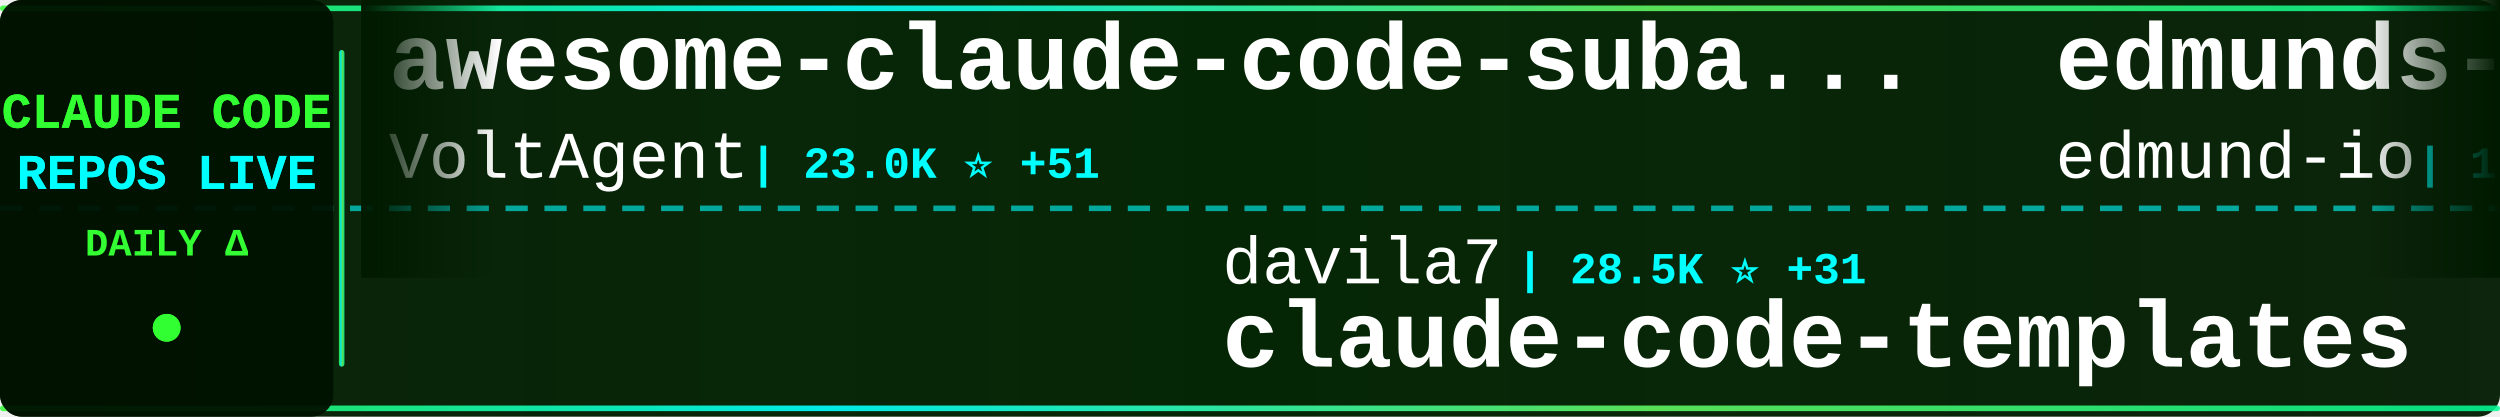
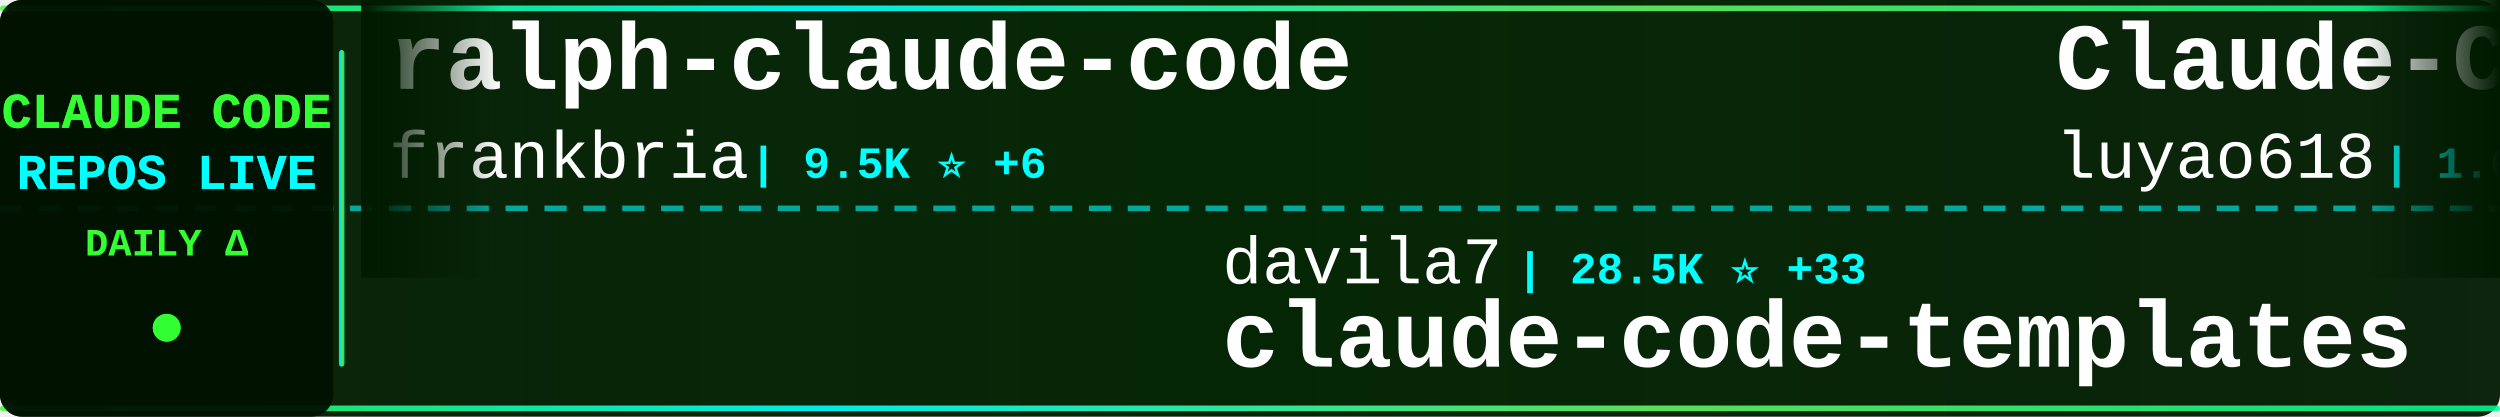
<svg xmlns="http://www.w3.org/2000/svg" width="900" height="150">
  <defs>
    <linearGradient id="tickerBg" x1="0%" y1="0%" x2="100%" y2="0%">
      <stop offset="0%" style="stop-color:#001a00;stop-opacity:0.95" />
      <stop offset="50%" style="stop-color:#002200;stop-opacity:0.98" />
      <stop offset="100%" style="stop-color:#001a00;stop-opacity:0.95" />
    </linearGradient>
    <linearGradient id="borderGrad" x1="0%" y1="0%" x2="100%" y2="0%">
      <stop offset="0%" style="stop-color:#33ff33;stop-opacity:0.85">
        <animate attributeName="stop-opacity" values="0.85;1;0.85" dur="2s" repeatCount="indefinite" />
      </stop>
      <stop offset="33%" style="stop-color:#00ffff;stop-opacity:0.9">
        <animate attributeName="stop-opacity" values="0.9;1;0.9" dur="2.2s" repeatCount="indefinite" />
      </stop>
      <stop offset="66%" style="stop-color:#66ff66;stop-opacity:0.85">
        <animate attributeName="stop-opacity" values="0.85;1;0.85" dur="1.8s" repeatCount="indefinite" />
      </stop>
      <stop offset="100%" style="stop-color:#00ff99;stop-opacity:0.85">
        <animate attributeName="stop-opacity" values="0.85;1;0.85" dur="2s" repeatCount="indefinite" />
      </stop>
    </linearGradient>
    <filter id="textGlow">
      <feGaussianBlur stdDeviation="0.1" result="coloredBlur" />
      <feMerge>
        <feMergeNode in="coloredBlur" />
        <feMergeNode in="SourceGraphic" />
      </feMerge>
    </filter>
    <filter id="metricGlow">
      <feGaussianBlur stdDeviation="0.2" result="coloredBlur" />
      <feMerge>
        <feMergeNode in="coloredBlur" />
        <feMergeNode in="SourceGraphic" />
      </feMerge>
    </filter>
    <linearGradient id="leftFade" x1="0%" y1="0%" x2="100%" y2="0%">
      <stop offset="0%" style="stop-color:#001a00;stop-opacity:1" />
      <stop offset="100%" style="stop-color:#001a00;stop-opacity:0" />
    </linearGradient>
    <linearGradient id="rightFade" x1="0%" y1="0%" x2="100%" y2="0%">
      <stop offset="0%" style="stop-color:#001a00;stop-opacity:0" />
      <stop offset="100%" style="stop-color:#001a00;stop-opacity:1" />
    </linearGradient>
  </defs>
  <rect width="900" height="150" fill="url(#tickerBg)" rx="8" />
  <rect x="0" y="2" width="900" height="2" fill="url(#borderGrad)" rx="1" />
  <rect x="0" y="146" width="900" height="2" fill="url(#borderGrad)" rx="1" />
  <line x1="0" y1="75" x2="900" y2="75" stroke="#00ffff" stroke-width="2" stroke-dasharray="8 6" opacity="0.6" />
  <rect x="0" y="0" width="120" height="150" fill="#001100" opacity="0.95" rx="8" />
  <text x="60" y="46" font-family="'Courier New', monospace" font-size="18" font-weight="bold" fill="#33ff33" text-anchor="middle" filter="url(#textGlow)">
    CLAUDE CODE
  </text>
  <text x="60" y="68" font-family="'Courier New', monospace" font-size="18" font-weight="bold" fill="#00ffff" text-anchor="middle" filter="url(#textGlow)">
    REPOS LIVE
  </text>
  <text x="60" y="92" font-family="'Courier New', monospace" font-size="14" font-weight="bold" fill="#33ff33" text-anchor="middle">
    DAILY Δ
  </text>
  <circle cx="60" cy="118" r="5" fill="#33ff33" filter="url(#metricGlow)">
    <animate attributeName="r" values="4;6;4" dur="1.5s" repeatCount="indefinite" />
    <animate attributeName="opacity" values="0.6;1;0.6" dur="1.5s" repeatCount="indefinite" />
  </circle>
  <rect x="122" y="18" width="2" height="114" fill="url(#borderGrad)" rx="1" />
  <clipPath id="tickerClip">
    <rect x="130" y="0" width="770" height="150" />
  </clipPath>
  <g clip-path="url(#tickerClip)">
    <g id="tickerItems">
      <animateTransform attributeName="transform" attributeType="XML" type="translate" from="0 0" to="-3000 0" dur="54s" repeatCount="indefinite" />
      <g transform="translate(0, 0)">
-         <text x="140" y="32" font-family="'Courier New', monospace" font-size="34" font-weight="bold" fill="#ffffff">awesome-claude-code-suba...</text>
-         <text x="140" y="64" font-family="'Courier New', monospace" font-size="24" font-weight="normal" fill="#ffffff" opacity="1.0">VoltAgent</text>
-         <text x="270" y="64" font-family="'Courier New', monospace" font-size="16" font-weight="bold" fill="#00ffff"> | 23.0K ⭐ +51</text>
+         <text x="140" y="32" font-family="'Courier New', monospace" font-size="34" font-weight="bold" fill="#ffffff">ralph-claude-code</text>
+         <text x="140" y="64" font-family="'Courier New', monospace" font-size="24" font-weight="normal" fill="#ffffff" opacity="1.0">frankbria</text>
+         <text x="270" y="64" font-family="'Courier New', monospace" font-size="16" font-weight="bold" fill="#00ffff"> | 9.5K ⭐ +6</text>
      </g>
      <g transform="translate(300, 0)">
        <text x="140" y="102" font-family="'Courier New', monospace" font-size="24" font-weight="normal" fill="#ffffff" opacity="1.0">davila7</text>
-         <text x="246" y="102" font-family="'Courier New', monospace" font-size="16" font-weight="bold" fill="#00ffff"> | 28.5K ⭐ +31</text>
+         <text x="246" y="102" font-family="'Courier New', monospace" font-size="16" font-weight="bold" fill="#00ffff"> | 28.5K ⭐ +33</text>
        <text x="140" y="132" font-family="'Courier New', monospace" font-size="34" font-weight="bold" fill="#ffffff">claude-code-templates</text>
      </g>
      <g transform="translate(600, 0)">
-         <text x="140" y="32" font-family="'Courier New', monospace" font-size="34" font-weight="bold" fill="#ffffff">edmunds-claude-code</text>
-         <text x="140" y="64" font-family="'Courier New', monospace" font-size="24" font-weight="normal" fill="#ffffff" opacity="1.0">edmund-io</text>
-         <text x="270" y="64" font-family="'Courier New', monospace" font-size="16" font-weight="bold" fill="#00ffff"> | 1.5K ⭐ +3</text>
+         <text x="140" y="32" font-family="'Courier New', monospace" font-size="34" font-weight="bold" fill="#ffffff">Claude-Code-Source-Study</text>
+         <text x="140" y="64" font-family="'Courier New', monospace" font-size="24" font-weight="normal" fill="#ffffff" opacity="1.0">luyao618</text>
+         <text x="258" y="64" font-family="'Courier New', monospace" font-size="16" font-weight="bold" fill="#00ffff"> | 1.6K ⭐ +2</text>
      </g>
      <g transform="translate(900, 0)">
-         <text x="140" y="102" font-family="'Courier New', monospace" font-size="24" font-weight="normal" fill="#ffffff" opacity="1.0">disler</text>
-         <text x="234" y="102" font-family="'Courier New', monospace" font-size="16" font-weight="bold" fill="#00ffff"> | 1.5K ⭐ +5</text>
-         <text x="140" y="132" font-family="'Courier New', monospace" font-size="34" font-weight="bold" fill="#ffffff">pi-vs-claude-code</text>
+         <text x="140" y="102" font-family="'Courier New', monospace" font-size="24" font-weight="normal" fill="#ffffff" opacity="1.0">anthropics</text>
+         <text x="282" y="102" font-family="'Courier New', monospace" font-size="16" font-weight="bold" fill="#00ffff"> | 8.3K ⭐ +17</text>
+         <text x="140" y="132" font-family="'Courier New', monospace" font-size="34" font-weight="bold" fill="#ffffff">claude-code-action</text>
      </g>
      <g transform="translate(1200, 0)">
-         <text x="140" y="32" font-family="'Courier New', monospace" font-size="34" font-weight="bold" fill="#ffffff">claude-code-sourcemap</text>
-         <text x="140" y="64" font-family="'Courier New', monospace" font-size="24" font-weight="normal" fill="#ffffff" opacity="1.0">ChinaSiro</text>
-         <text x="270" y="64" font-family="'Courier New', monospace" font-size="16" font-weight="bold" fill="#00ffff"> | 9.5K ⭐ +4</text>
+         <text x="140" y="32" font-family="'Courier New', monospace" font-size="34" font-weight="bold" fill="#ffffff">claude-code-router</text>
+         <text x="140" y="64" font-family="'Courier New', monospace" font-size="24" font-weight="normal" fill="#ffffff" opacity="1.0">musistudio</text>
+         <text x="282" y="64" font-family="'Courier New', monospace" font-size="16" font-weight="bold" fill="#00ffff"> | 35.7K ⭐ +47</text>
      </g>
      <g transform="translate(1500, 0)">
-         <text x="140" y="102" font-family="'Courier New', monospace" font-size="24" font-weight="normal" fill="#ffffff" opacity="1.0">OrcaWhisper</text>
-         <text x="294" y="102" font-family="'Courier New', monospace" font-size="16" font-weight="bold" fill="#00ffff"> | 83 ⭐</text>
-         <text x="140" y="132" font-family="'Courier New', monospace" font-size="34" font-weight="bold" fill="#ffffff">Claude-Code</text>
+         <text x="140" y="102" font-family="'Courier New', monospace" font-size="24" font-weight="normal" fill="#ffffff" opacity="1.0">fazxes</text>
+         <text x="234" y="102" font-family="'Courier New', monospace" font-size="16" font-weight="bold" fill="#00ffff"> | 224 ⭐</text>
+         <text x="140" y="132" font-family="'Courier New', monospace" font-size="34" font-weight="bold" fill="#ffffff">Claude-code</text>
      </g>
      <g transform="translate(1800, 0)">
-         <text x="140" y="32" font-family="'Courier New', monospace" font-size="34" font-weight="bold" fill="#ffffff">skills</text>
-         <text x="140" y="64" font-family="'Courier New', monospace" font-size="24" font-weight="normal" fill="#ffffff" opacity="1.0">anthropics</text>
-         <text x="282" y="64" font-family="'Courier New', monospace" font-size="16" font-weight="bold" fill="#00ffff"> | 159.3K ⭐ +369</text>
+         <text x="140" y="32" font-family="'Courier New', monospace" font-size="34" font-weight="bold" fill="#ffffff">claude-code-infrastructu...</text>
+         <text x="140" y="64" font-family="'Courier New', monospace" font-size="24" font-weight="normal" fill="#ffffff" opacity="1.0">diet103</text>
+         <text x="246" y="64" font-family="'Courier New', monospace" font-size="16" font-weight="bold" fill="#00ffff"> | 9.7K ⭐ +2</text>
      </g>
      <g transform="translate(2100, 0)">
-         <text x="140" y="102" font-family="'Courier New', monospace" font-size="24" font-weight="normal" fill="#ffffff" opacity="1.0">lintsinghua</text>
-         <text x="294" y="102" font-family="'Courier New', monospace" font-size="16" font-weight="bold" fill="#00ffff"> | 3.9K ⭐ +16</text>
-         <text x="140" y="132" font-family="'Courier New', monospace" font-size="34" font-weight="bold" fill="#ffffff">claude-code-book</text>
+         <text x="140" y="102" font-family="'Courier New', monospace" font-size="24" font-weight="normal" fill="#ffffff" opacity="1.0">oboard</text>
+         <text x="234" y="102" font-family="'Courier New', monospace" font-size="16" font-weight="bold" fill="#00ffff"> | 3.2K ⭐ +1</text>
+         <text x="140" y="132" font-family="'Courier New', monospace" font-size="34" font-weight="bold" fill="#ffffff">claude-code-rev</text>
      </g>
      <g transform="translate(2400, 0)">
-         <text x="140" y="32" font-family="'Courier New', monospace" font-size="34" font-weight="bold" fill="#ffffff">claude-code-source</text>
-         <text x="140" y="64" font-family="'Courier New', monospace" font-size="24" font-weight="normal" fill="#ffffff" opacity="1.0">AprilNEA</text>
-         <text x="258" y="64" font-family="'Courier New', monospace" font-size="16" font-weight="bold" fill="#00ffff"> | 388 ⭐ +1</text>
+         <text x="140" y="32" font-family="'Courier New', monospace" font-size="34" font-weight="bold" fill="#ffffff">my-claude-code-setup</text>
+         <text x="140" y="64" font-family="'Courier New', monospace" font-size="24" font-weight="normal" fill="#ffffff" opacity="1.0">centminmod</text>
+         <text x="282" y="64" font-family="'Courier New', monospace" font-size="16" font-weight="bold" fill="#00ffff"> | 2.5K ⭐ +1</text>
      </g>
      <g transform="translate(2700, 0)">
-         <text x="140" y="102" font-family="'Courier New', monospace" font-size="24" font-weight="normal" fill="#ffffff" opacity="1.0">affaan-m</text>
-         <text x="258" y="102" font-family="'Courier New', monospace" font-size="16" font-weight="bold" fill="#00ffff"> | 227.1K ⭐ +463</text>
-         <text x="140" y="132" font-family="'Courier New', monospace" font-size="34" font-weight="bold" fill="#ffffff">ECC</text>
+         <text x="140" y="102" font-family="'Courier New', monospace" font-size="24" font-weight="normal" fill="#ffffff" opacity="1.0">https-deeplearning-ai</text>
+         <text x="414" y="102" font-family="'Courier New', monospace" font-size="16" font-weight="bold" fill="#00ffff"> | 533 ⭐</text>
+         <text x="140" y="132" font-family="'Courier New', monospace" font-size="34" font-weight="bold" fill="#ffffff">sc-claude-code-files</text>
      </g>
      <g transform="translate(3000, 0)">
-         <text x="140" y="32" font-family="'Courier New', monospace" font-size="34" font-weight="bold" fill="#ffffff">awesome-claude-code-suba...</text>
-         <text x="140" y="64" font-family="'Courier New', monospace" font-size="24" font-weight="normal" fill="#ffffff" opacity="1.0">VoltAgent</text>
-         <text x="270" y="64" font-family="'Courier New', monospace" font-size="16" font-weight="bold" fill="#00ffff"> | 23.0K ⭐ +51</text>
+         <text x="140" y="32" font-family="'Courier New', monospace" font-size="34" font-weight="bold" fill="#ffffff">ralph-claude-code</text>
+         <text x="140" y="64" font-family="'Courier New', monospace" font-size="24" font-weight="normal" fill="#ffffff" opacity="1.0">frankbria</text>
+         <text x="270" y="64" font-family="'Courier New', monospace" font-size="16" font-weight="bold" fill="#00ffff"> | 9.5K ⭐ +6</text>
      </g>
      <g transform="translate(3300, 0)">
        <text x="140" y="102" font-family="'Courier New', monospace" font-size="24" font-weight="normal" fill="#ffffff" opacity="1.0">davila7</text>
-         <text x="246" y="102" font-family="'Courier New', monospace" font-size="16" font-weight="bold" fill="#00ffff"> | 28.5K ⭐ +31</text>
+         <text x="246" y="102" font-family="'Courier New', monospace" font-size="16" font-weight="bold" fill="#00ffff"> | 28.5K ⭐ +33</text>
        <text x="140" y="132" font-family="'Courier New', monospace" font-size="34" font-weight="bold" fill="#ffffff">claude-code-templates</text>
      </g>
      <g transform="translate(3600, 0)">
-         <text x="140" y="32" font-family="'Courier New', monospace" font-size="34" font-weight="bold" fill="#ffffff">edmunds-claude-code</text>
-         <text x="140" y="64" font-family="'Courier New', monospace" font-size="24" font-weight="normal" fill="#ffffff" opacity="1.0">edmund-io</text>
-         <text x="270" y="64" font-family="'Courier New', monospace" font-size="16" font-weight="bold" fill="#00ffff"> | 1.5K ⭐ +3</text>
+         <text x="140" y="32" font-family="'Courier New', monospace" font-size="34" font-weight="bold" fill="#ffffff">Claude-Code-Source-Study</text>
+         <text x="140" y="64" font-family="'Courier New', monospace" font-size="24" font-weight="normal" fill="#ffffff" opacity="1.0">luyao618</text>
+         <text x="258" y="64" font-family="'Courier New', monospace" font-size="16" font-weight="bold" fill="#00ffff"> | 1.6K ⭐ +2</text>
      </g>
      <g transform="translate(3900, 0)">
-         <text x="140" y="102" font-family="'Courier New', monospace" font-size="24" font-weight="normal" fill="#ffffff" opacity="1.0">disler</text>
-         <text x="234" y="102" font-family="'Courier New', monospace" font-size="16" font-weight="bold" fill="#00ffff"> | 1.5K ⭐ +5</text>
-         <text x="140" y="132" font-family="'Courier New', monospace" font-size="34" font-weight="bold" fill="#ffffff">pi-vs-claude-code</text>
+         <text x="140" y="102" font-family="'Courier New', monospace" font-size="24" font-weight="normal" fill="#ffffff" opacity="1.0">anthropics</text>
+         <text x="282" y="102" font-family="'Courier New', monospace" font-size="16" font-weight="bold" fill="#00ffff"> | 8.3K ⭐ +17</text>
+         <text x="140" y="132" font-family="'Courier New', monospace" font-size="34" font-weight="bold" fill="#ffffff">claude-code-action</text>
      </g>
    </g>
  </g>
  <rect x="130" y="0" width="50" height="100" fill="url(#leftFade)" />
  <rect x="850" y="0" width="50" height="100" fill="url(#rightFade)" />
</svg>
